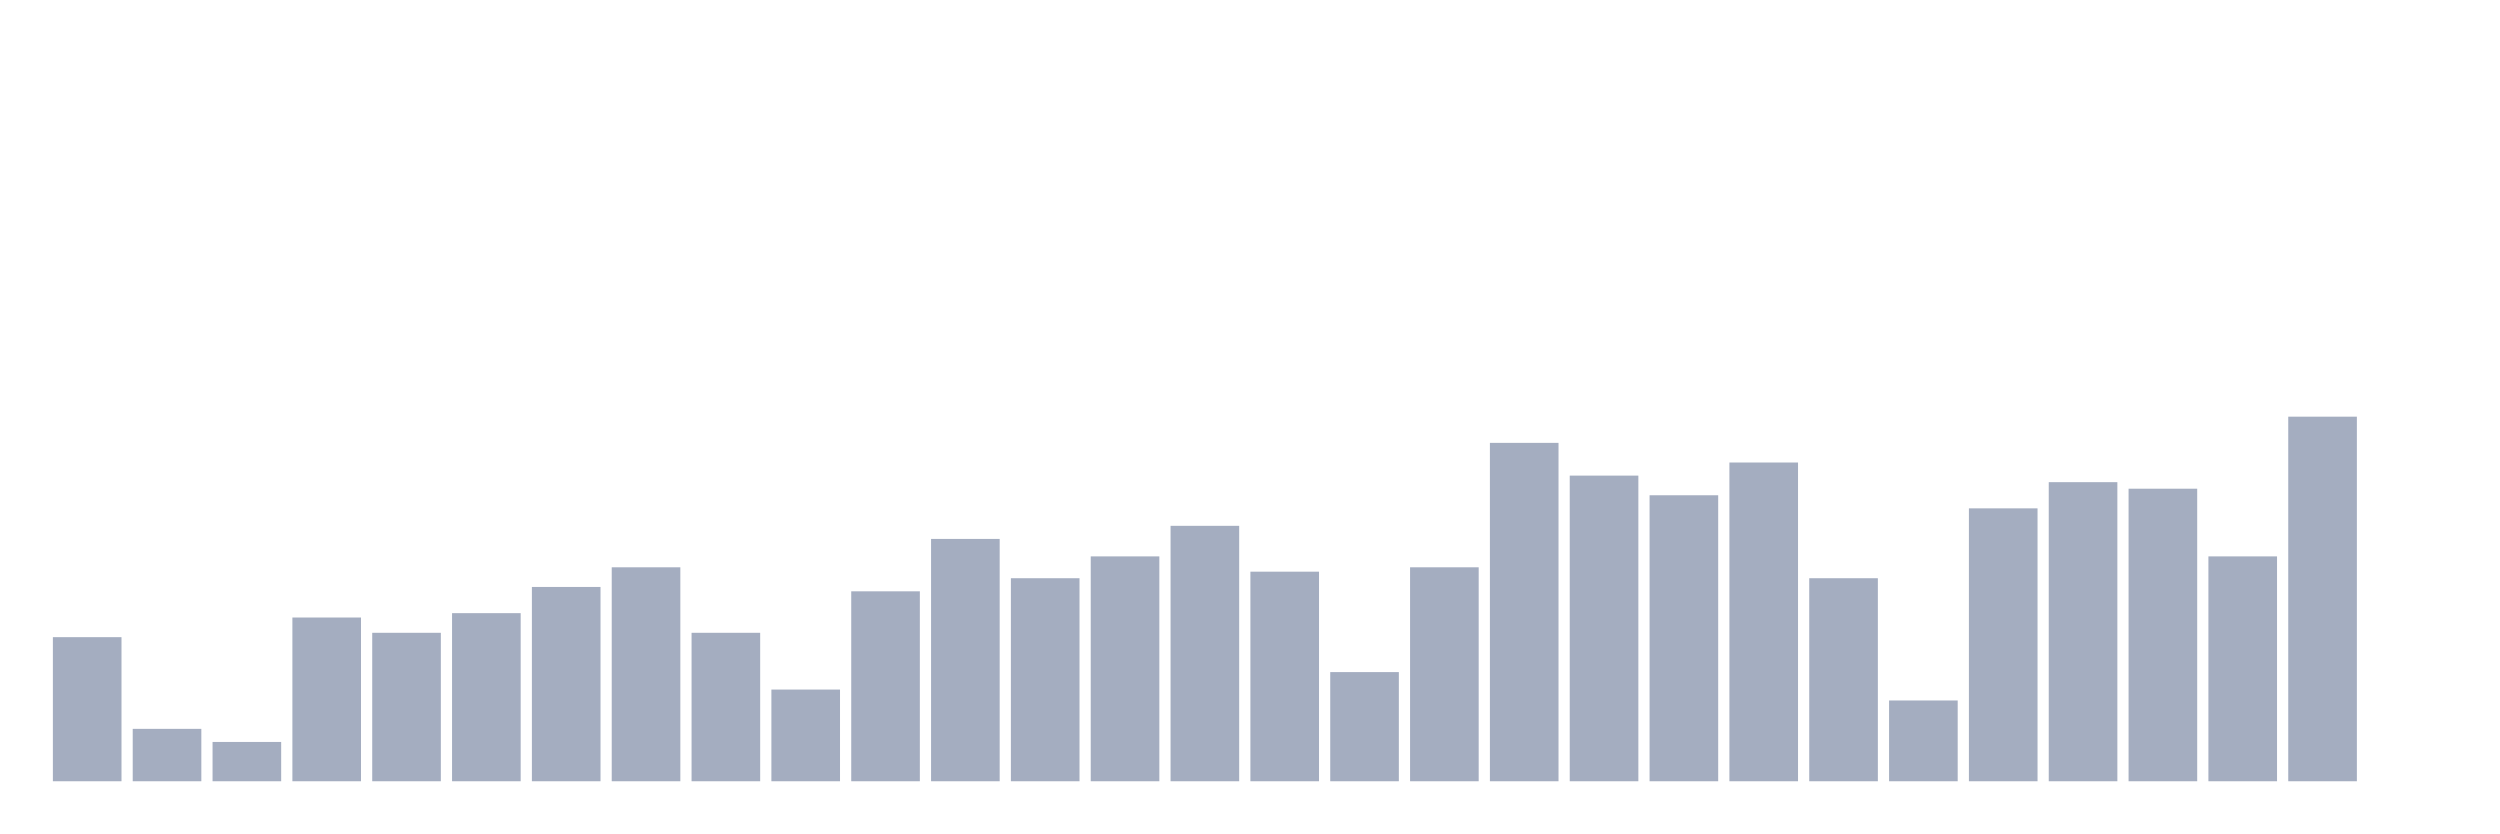
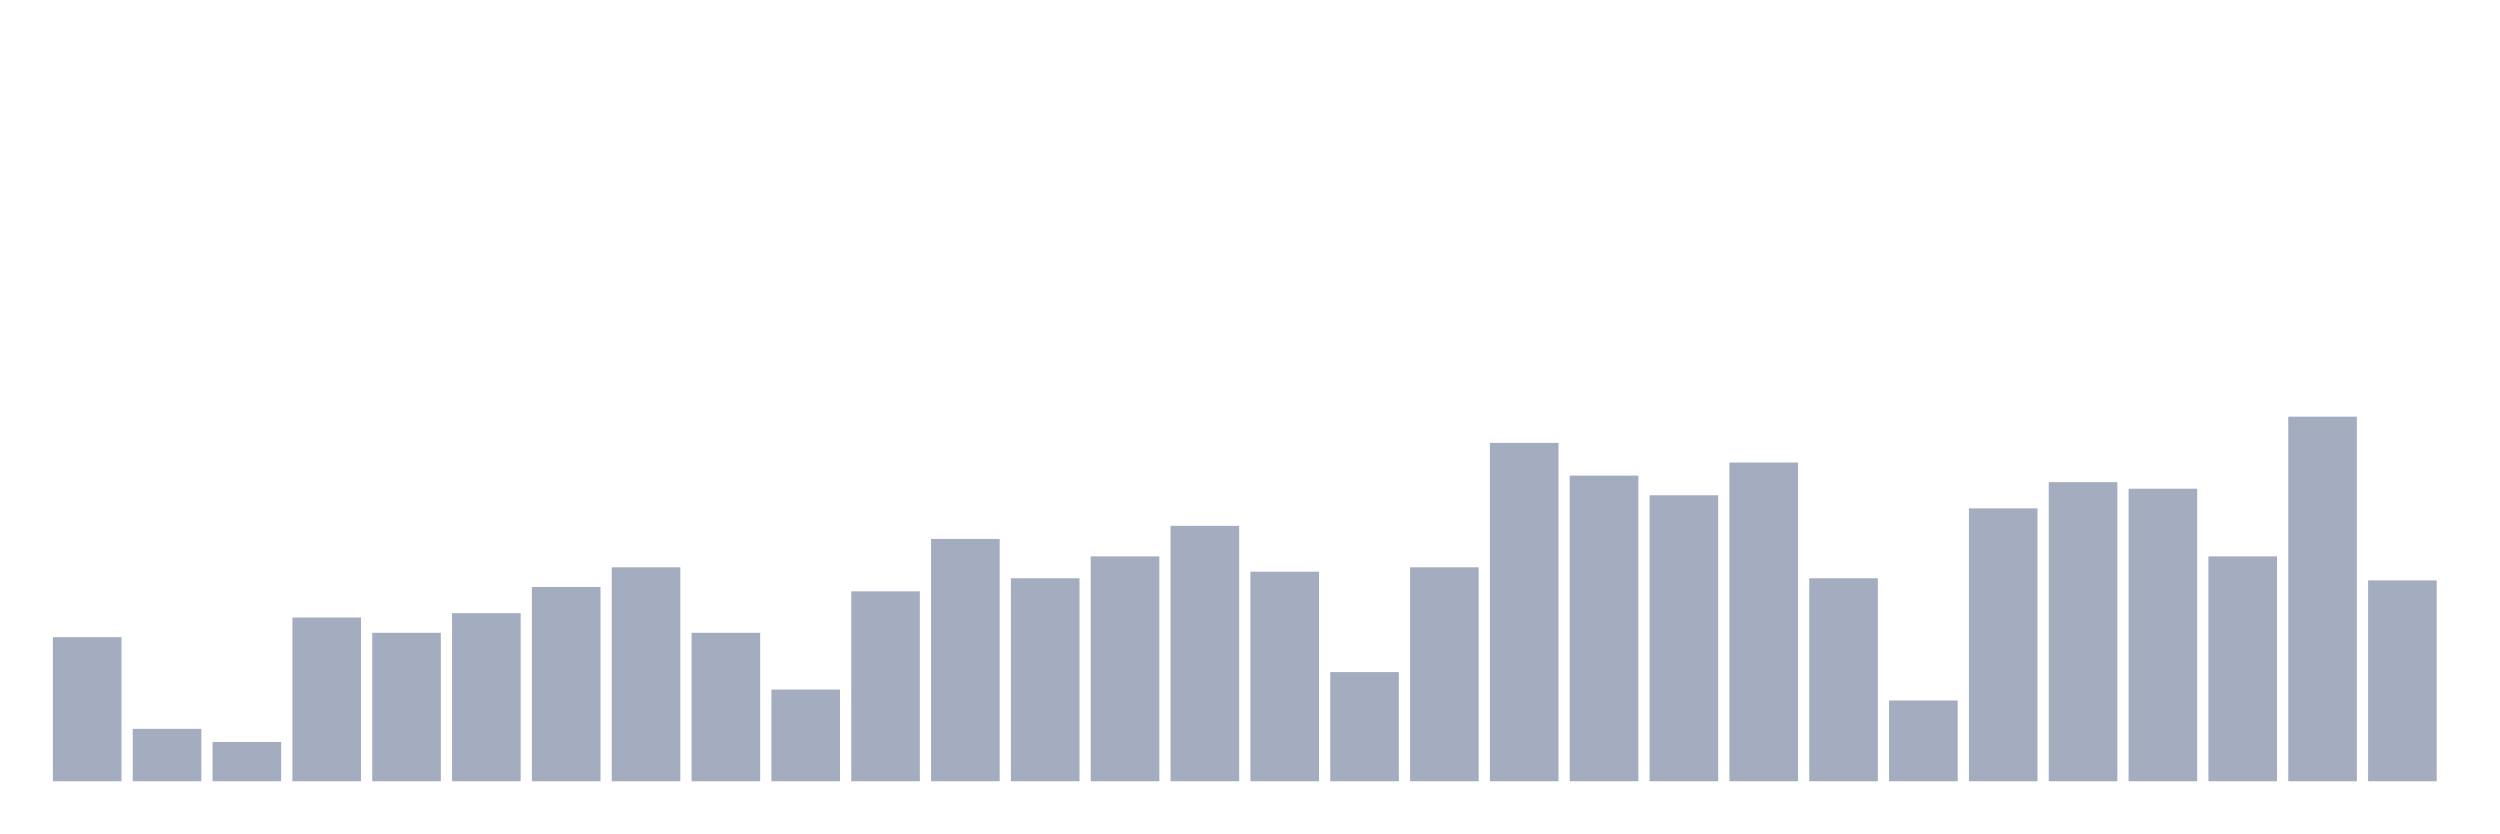
<svg xmlns="http://www.w3.org/2000/svg" viewBox="0 0 480 160">
  <g transform="translate(10,10)">
    <rect class="bar" x="0.153" width="13.175" y="112.335" height="27.665" fill="rgb(164,173,192)" />
    <rect class="bar" x="15.482" width="13.175" y="129.94" height="10.06" fill="rgb(164,173,192)" />
    <rect class="bar" x="30.81" width="13.175" y="132.455" height="7.545" fill="rgb(164,173,192)" />
    <rect class="bar" x="46.138" width="13.175" y="108.563" height="31.437" fill="rgb(164,173,192)" />
    <rect class="bar" x="61.466" width="13.175" y="111.497" height="28.503" fill="rgb(164,173,192)" />
    <rect class="bar" x="76.794" width="13.175" y="107.725" height="32.275" fill="rgb(164,173,192)" />
    <rect class="bar" x="92.123" width="13.175" y="102.695" height="37.305" fill="rgb(164,173,192)" />
    <rect class="bar" x="107.451" width="13.175" y="98.922" height="41.078" fill="rgb(164,173,192)" />
    <rect class="bar" x="122.779" width="13.175" y="111.497" height="28.503" fill="rgb(164,173,192)" />
    <rect class="bar" x="138.107" width="13.175" y="122.395" height="17.605" fill="rgb(164,173,192)" />
    <rect class="bar" x="153.436" width="13.175" y="103.533" height="36.467" fill="rgb(164,173,192)" />
    <rect class="bar" x="168.764" width="13.175" y="93.473" height="46.527" fill="rgb(164,173,192)" />
    <rect class="bar" x="184.092" width="13.175" y="101.018" height="38.982" fill="rgb(164,173,192)" />
    <rect class="bar" x="199.42" width="13.175" y="96.826" height="43.174" fill="rgb(164,173,192)" />
    <rect class="bar" x="214.748" width="13.175" y="90.958" height="49.042" fill="rgb(164,173,192)" />
    <rect class="bar" x="230.077" width="13.175" y="99.76" height="40.24" fill="rgb(164,173,192)" />
    <rect class="bar" x="245.405" width="13.175" y="119.042" height="20.958" fill="rgb(164,173,192)" />
    <rect class="bar" x="260.733" width="13.175" y="98.922" height="41.078" fill="rgb(164,173,192)" />
    <rect class="bar" x="276.061" width="13.175" y="75.03" height="64.97" fill="rgb(164,173,192)" />
    <rect class="bar" x="291.39" width="13.175" y="81.317" height="58.683" fill="rgb(164,173,192)" />
    <rect class="bar" x="306.718" width="13.175" y="85.09" height="54.91" fill="rgb(164,173,192)" />
    <rect class="bar" x="322.046" width="13.175" y="78.802" height="61.198" fill="rgb(164,173,192)" />
    <rect class="bar" x="337.374" width="13.175" y="101.018" height="38.982" fill="rgb(164,173,192)" />
    <rect class="bar" x="352.702" width="13.175" y="124.491" height="15.509" fill="rgb(164,173,192)" />
    <rect class="bar" x="368.031" width="13.175" y="87.605" height="52.395" fill="rgb(164,173,192)" />
    <rect class="bar" x="383.359" width="13.175" y="82.575" height="57.425" fill="rgb(164,173,192)" />
    <rect class="bar" x="398.687" width="13.175" y="83.832" height="56.168" fill="rgb(164,173,192)" />
    <rect class="bar" x="414.015" width="13.175" y="96.826" height="43.174" fill="rgb(164,173,192)" />
    <rect class="bar" x="429.344" width="13.175" y="70" height="70" fill="rgb(164,173,192)" />
-     <rect class="bar" x="444.672" width="13.175" y="140" height="0" fill="rgb(164,173,192)" />
+     <rect class="bar" x="444.672" width="13.175" y="101.437" height="38.563" fill="rgb(164,173,192)" />
  </g>
</svg>
